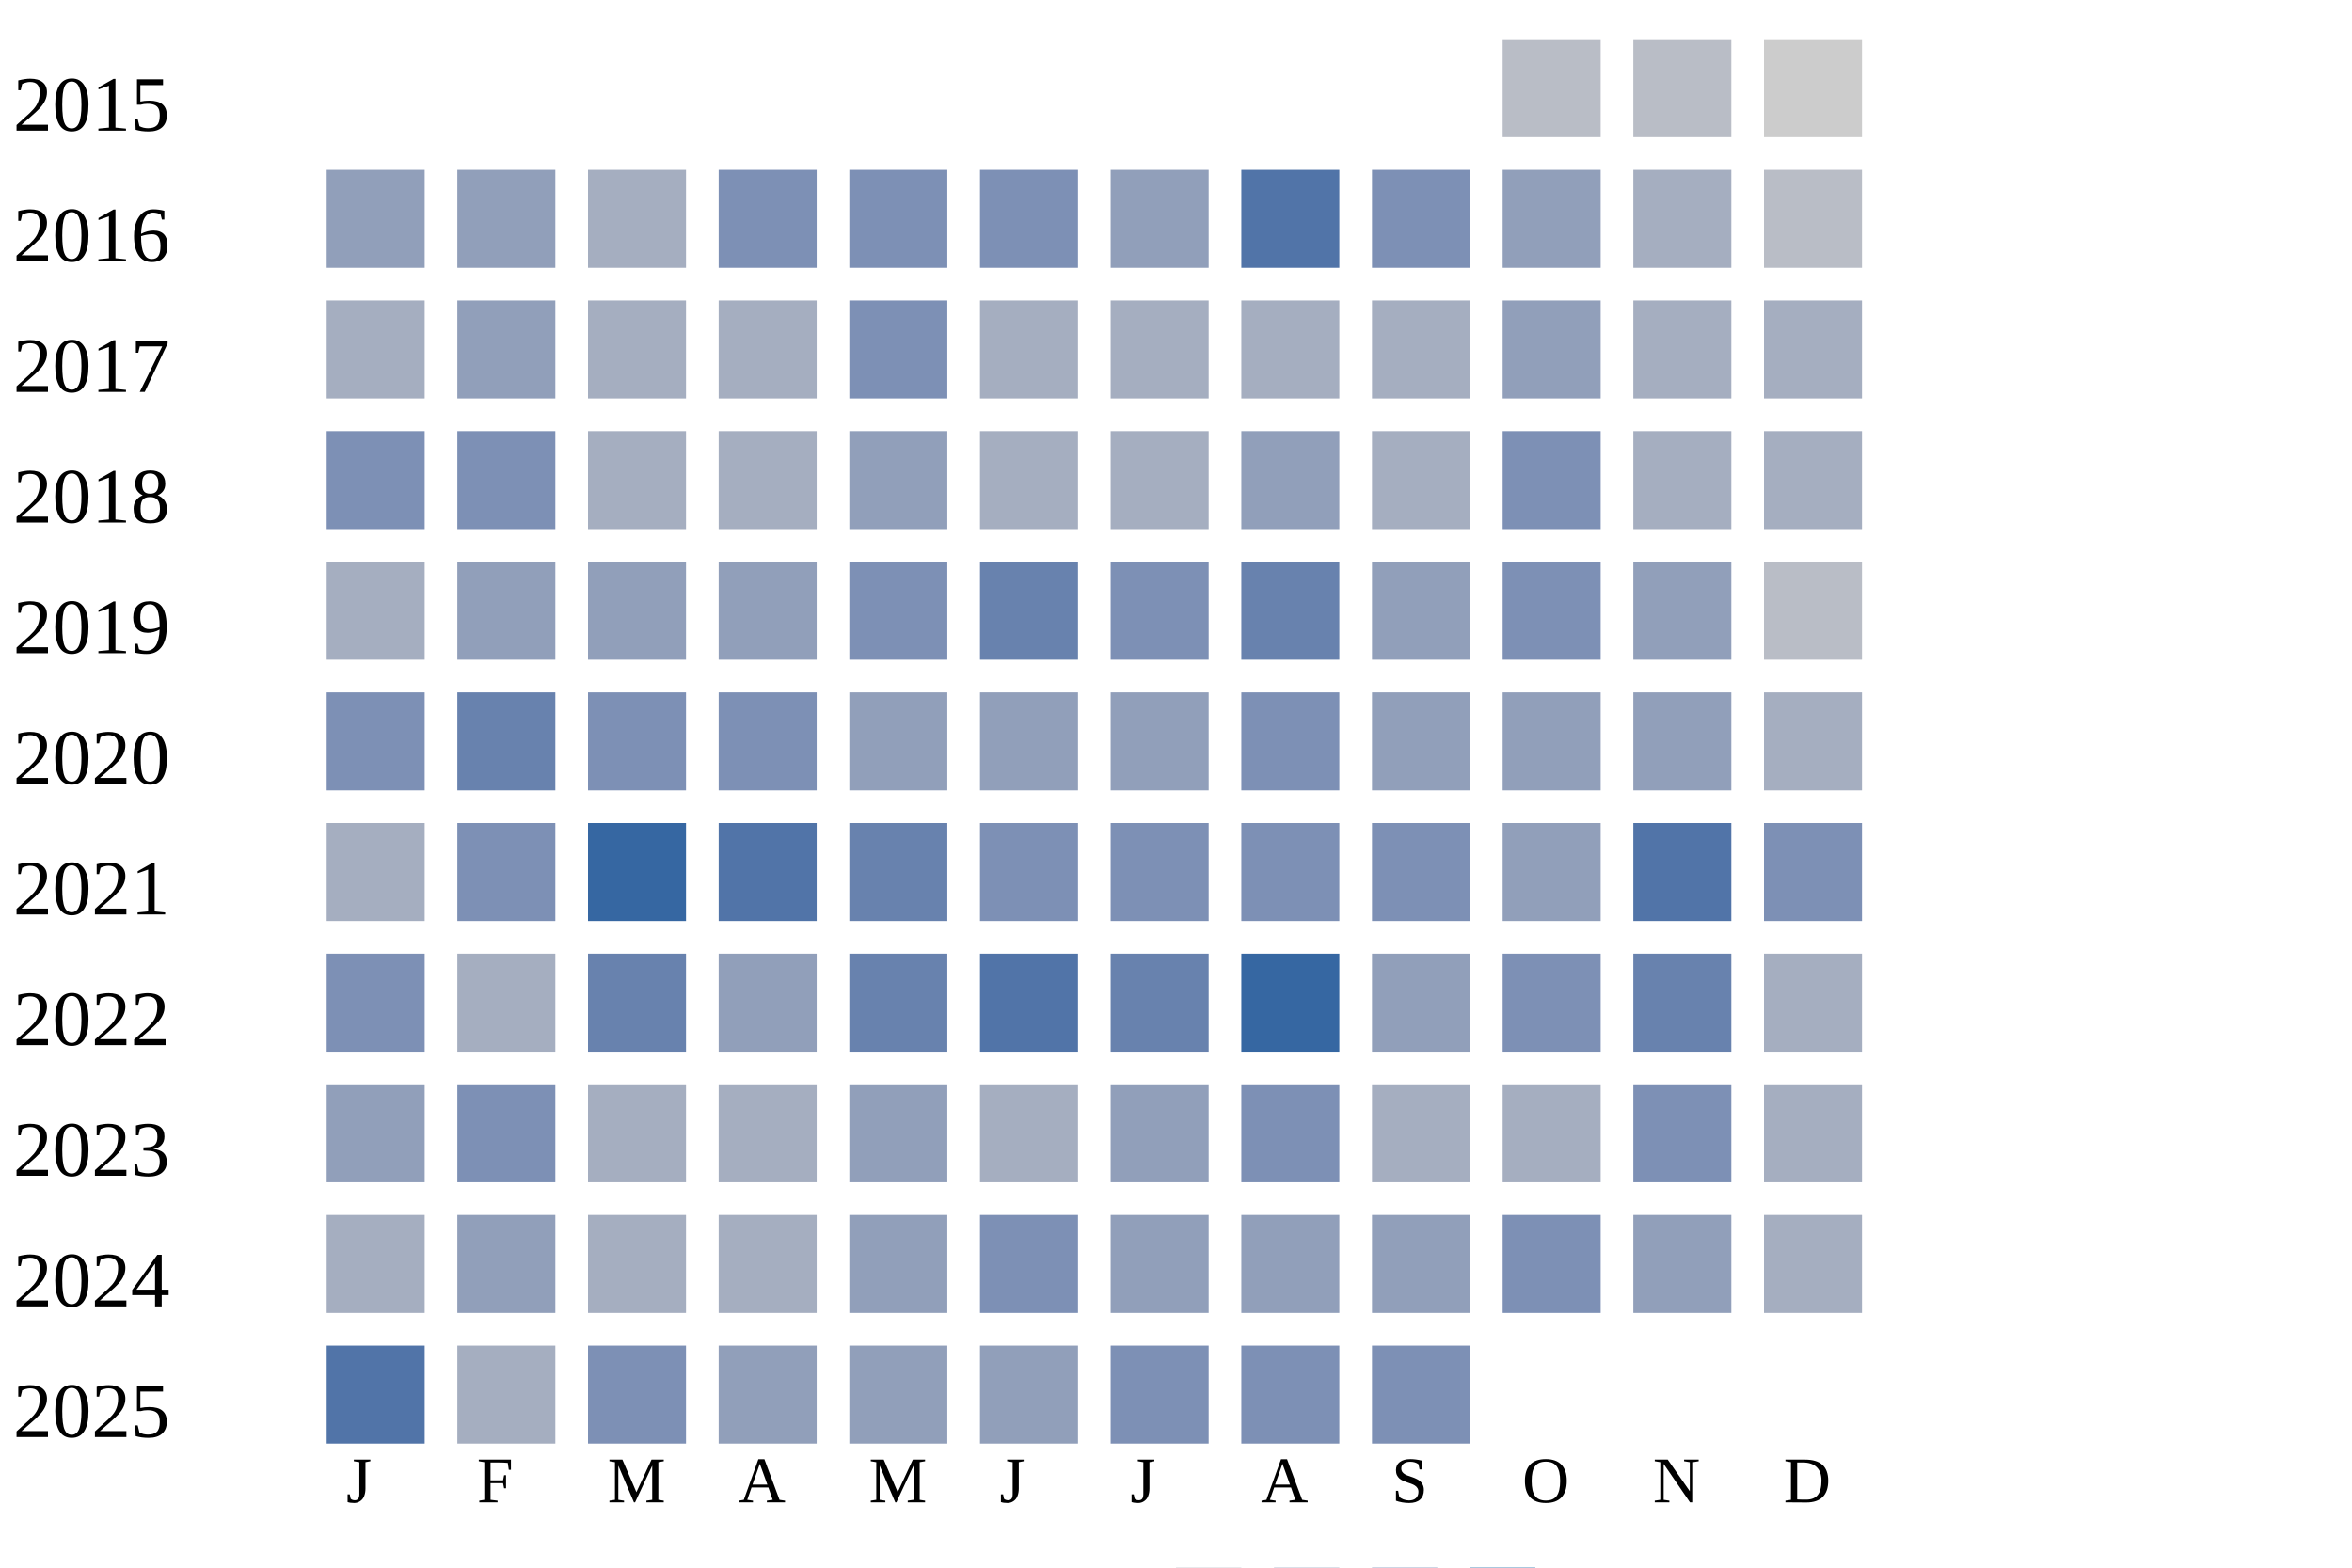
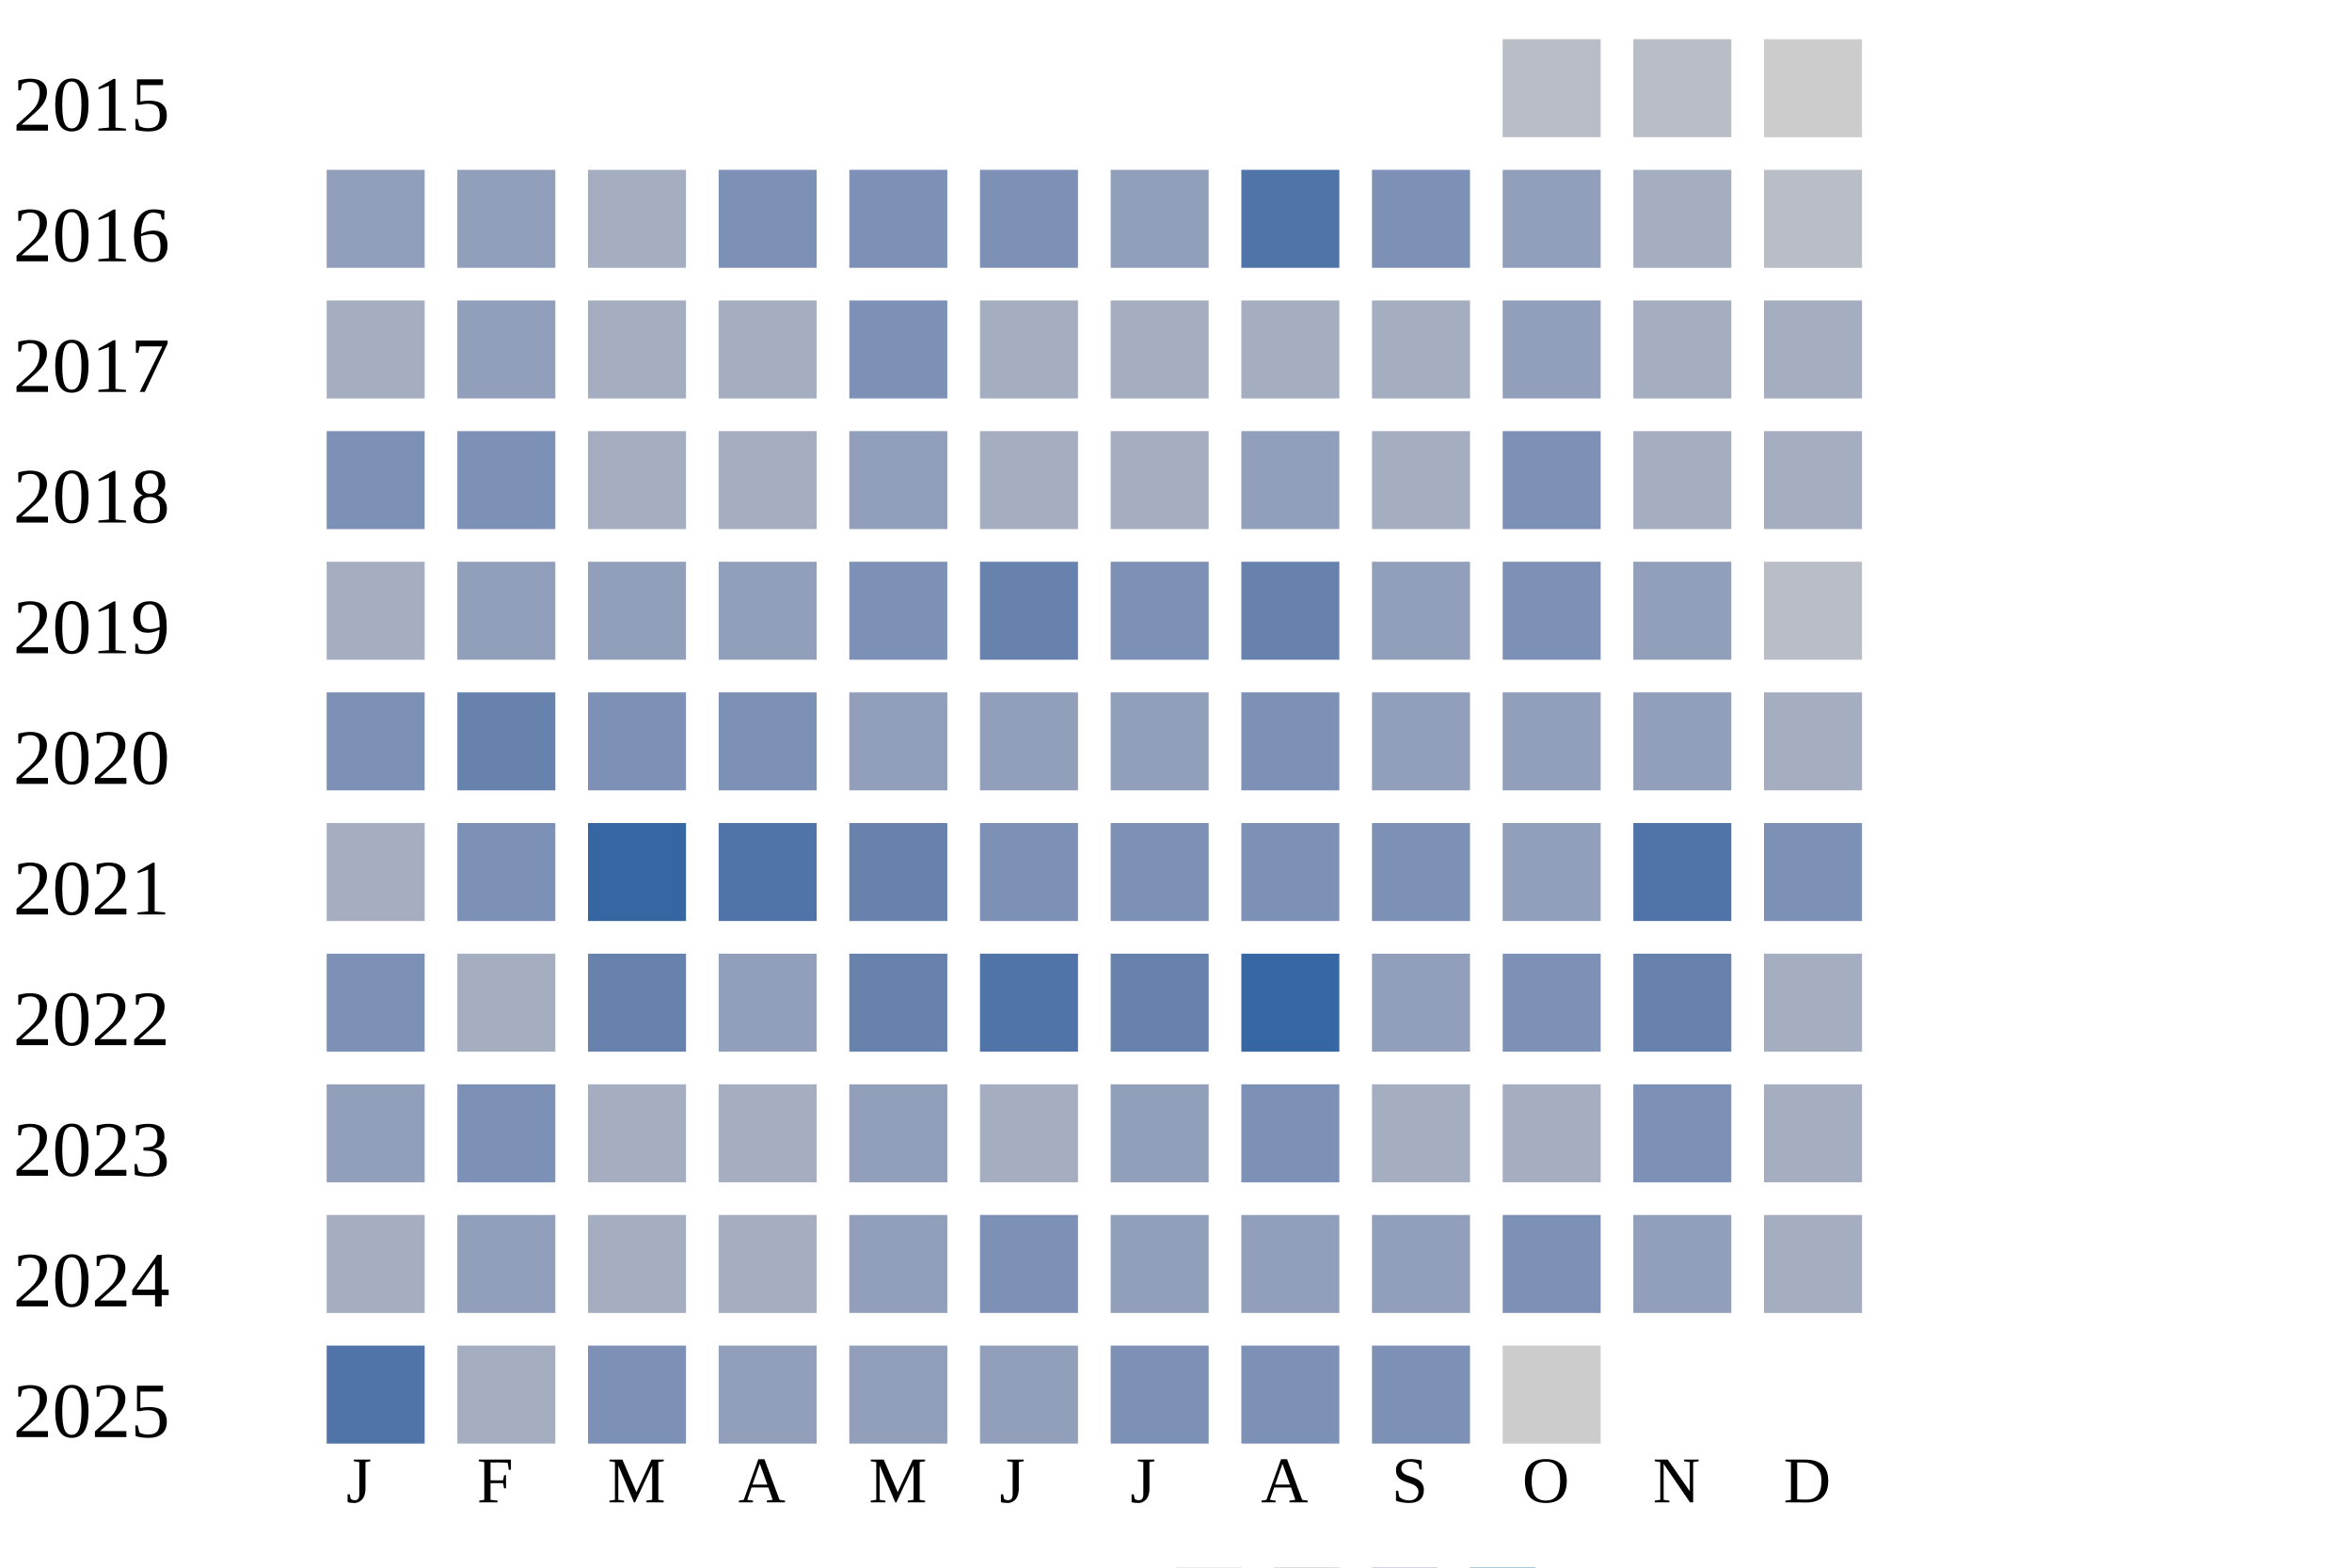
<svg xmlns="http://www.w3.org/2000/svg" width="360" height="240">
  <g transform="translate(0 0)">
    <text x="2" y="20">2015</text>
    <rect x="230" y="6" width="15" height="15" fill="#b9bdc6" />
    <rect x="250" y="6" width="15" height="15" fill="#b9bdc6" />
    <rect x="270" y="6" width="15" height="15" fill="#cccccc" />
  </g>
  <g transform="translate(0 20)">
    <text x="2" y="20">2016</text>
    <rect x="50" y="6" width="15" height="15" fill="#919fba" />
    <rect x="70" y="6" width="15" height="15" fill="#919fba" />
    <rect x="90" y="6" width="15" height="15" fill="#a5aec0" />
    <rect x="110" y="6" width="15" height="15" fill="#7d90b5" />
    <rect x="130" y="6" width="15" height="15" fill="#7d90b5" />
    <rect x="150" y="6" width="15" height="15" fill="#7d90b5" />
    <rect x="170" y="6" width="15" height="15" fill="#919fba" />
    <rect x="190" y="6" width="15" height="15" fill="#5174a8" />
    <rect x="210" y="6" width="15" height="15" fill="#7d90b5" />
    <rect x="230" y="6" width="15" height="15" fill="#919fba" />
    <rect x="250" y="6" width="15" height="15" fill="#a5aec0" />
    <rect x="270" y="6" width="15" height="15" fill="#b9bdc6" />
  </g>
  <g transform="translate(0 40)">
    <text x="2" y="20">2017</text>
    <rect x="50" y="6" width="15" height="15" fill="#a5aec0" />
    <rect x="70" y="6" width="15" height="15" fill="#919fba" />
    <rect x="90" y="6" width="15" height="15" fill="#a5aec0" />
    <rect x="110" y="6" width="15" height="15" fill="#a5aec0" />
    <rect x="130" y="6" width="15" height="15" fill="#7d90b5" />
    <rect x="150" y="6" width="15" height="15" fill="#a5aec0" />
    <rect x="170" y="6" width="15" height="15" fill="#a5aec0" />
    <rect x="190" y="6" width="15" height="15" fill="#a5aec0" />
    <rect x="210" y="6" width="15" height="15" fill="#a5aec0" />
    <rect x="230" y="6" width="15" height="15" fill="#919fba" />
    <rect x="250" y="6" width="15" height="15" fill="#a5aec0" />
    <rect x="270" y="6" width="15" height="15" fill="#a5aec0" />
  </g>
  <g transform="translate(0 60)">
    <text x="2" y="20">2018</text>
    <rect x="50" y="6" width="15" height="15" fill="#7d90b5" />
    <rect x="70" y="6" width="15" height="15" fill="#7d90b5" />
    <rect x="90" y="6" width="15" height="15" fill="#a5aec0" />
    <rect x="110" y="6" width="15" height="15" fill="#a5aec0" />
    <rect x="130" y="6" width="15" height="15" fill="#919fba" />
    <rect x="150" y="6" width="15" height="15" fill="#a5aec0" />
    <rect x="170" y="6" width="15" height="15" fill="#a5aec0" />
    <rect x="190" y="6" width="15" height="15" fill="#919fba" />
    <rect x="210" y="6" width="15" height="15" fill="#a5aec0" />
    <rect x="230" y="6" width="15" height="15" fill="#7d90b5" />
    <rect x="250" y="6" width="15" height="15" fill="#a5aec0" />
    <rect x="270" y="6" width="15" height="15" fill="#a5aec0" />
  </g>
  <g transform="translate(0 80)">
    <text x="2" y="20">2019</text>
    <rect x="50" y="6" width="15" height="15" fill="#a5aec0" />
    <rect x="70" y="6" width="15" height="15" fill="#919fba" />
    <rect x="90" y="6" width="15" height="15" fill="#919fba" />
    <rect x="110" y="6" width="15" height="15" fill="#919fba" />
    <rect x="130" y="6" width="15" height="15" fill="#7d90b5" />
    <rect x="150" y="6" width="15" height="15" fill="#6882ae" />
    <rect x="170" y="6" width="15" height="15" fill="#7d90b5" />
    <rect x="190" y="6" width="15" height="15" fill="#6882ae" />
    <rect x="210" y="6" width="15" height="15" fill="#919fba" />
    <rect x="230" y="6" width="15" height="15" fill="#7d90b5" />
    <rect x="250" y="6" width="15" height="15" fill="#919fba" />
    <rect x="270" y="6" width="15" height="15" fill="#b9bdc6" />
  </g>
  <g transform="translate(0 100)">
    <text x="2" y="20">2020</text>
    <rect x="50" y="6" width="15" height="15" fill="#7d90b5" />
    <rect x="70" y="6" width="15" height="15" fill="#6882ae" />
    <rect x="90" y="6" width="15" height="15" fill="#7d90b5" />
    <rect x="110" y="6" width="15" height="15" fill="#7d90b5" />
    <rect x="130" y="6" width="15" height="15" fill="#919fba" />
    <rect x="150" y="6" width="15" height="15" fill="#919fba" />
    <rect x="170" y="6" width="15" height="15" fill="#919fba" />
    <rect x="190" y="6" width="15" height="15" fill="#7d90b5" />
    <rect x="210" y="6" width="15" height="15" fill="#919fba" />
    <rect x="230" y="6" width="15" height="15" fill="#919fba" />
    <rect x="250" y="6" width="15" height="15" fill="#919fba" />
    <rect x="270" y="6" width="15" height="15" fill="#a5aec0" />
  </g>
  <g transform="translate(0 120)">
    <text x="2" y="20">2021</text>
    <rect x="50" y="6" width="15" height="15" fill="#a5aec0" />
    <rect x="70" y="6" width="15" height="15" fill="#7d90b5" />
    <rect x="90" y="6" width="15" height="15" fill="#3667a2" />
    <rect x="110" y="6" width="15" height="15" fill="#5174a8" />
    <rect x="130" y="6" width="15" height="15" fill="#6882ae" />
    <rect x="150" y="6" width="15" height="15" fill="#7d90b5" />
    <rect x="170" y="6" width="15" height="15" fill="#7d90b5" />
    <rect x="190" y="6" width="15" height="15" fill="#7d90b5" />
    <rect x="210" y="6" width="15" height="15" fill="#7d90b5" />
    <rect x="230" y="6" width="15" height="15" fill="#919fba" />
    <rect x="250" y="6" width="15" height="15" fill="#5174a8" />
    <rect x="270" y="6" width="15" height="15" fill="#7d90b5" />
  </g>
  <g transform="translate(0 140)">
    <text x="2" y="20">2022</text>
    <rect x="50" y="6" width="15" height="15" fill="#7d90b5" />
    <rect x="70" y="6" width="15" height="15" fill="#a5aec0" />
    <rect x="90" y="6" width="15" height="15" fill="#6882ae" />
    <rect x="110" y="6" width="15" height="15" fill="#919fba" />
    <rect x="130" y="6" width="15" height="15" fill="#6882ae" />
    <rect x="150" y="6" width="15" height="15" fill="#5174a8" />
    <rect x="170" y="6" width="15" height="15" fill="#6882ae" />
    <rect x="190" y="6" width="15" height="15" fill="#3667a2" />
    <rect x="210" y="6" width="15" height="15" fill="#919fba" />
    <rect x="230" y="6" width="15" height="15" fill="#7d90b5" />
    <rect x="250" y="6" width="15" height="15" fill="#6882ae" />
    <rect x="270" y="6" width="15" height="15" fill="#a5aec0" />
  </g>
  <g transform="translate(0 160)">
    <text x="2" y="20">2023</text>
    <rect x="50" y="6" width="15" height="15" fill="#919fba" />
    <rect x="70" y="6" width="15" height="15" fill="#7d90b5" />
    <rect x="90" y="6" width="15" height="15" fill="#a5aec0" />
    <rect x="110" y="6" width="15" height="15" fill="#a5aec0" />
    <rect x="130" y="6" width="15" height="15" fill="#919fba" />
    <rect x="150" y="6" width="15" height="15" fill="#a5aec0" />
    <rect x="170" y="6" width="15" height="15" fill="#919fba" />
    <rect x="190" y="6" width="15" height="15" fill="#7d90b5" />
    <rect x="210" y="6" width="15" height="15" fill="#a5aec0" />
    <rect x="230" y="6" width="15" height="15" fill="#a5aec0" />
    <rect x="250" y="6" width="15" height="15" fill="#7d90b5" />
    <rect x="270" y="6" width="15" height="15" fill="#a5aec0" />
  </g>
  <g transform="translate(0 180)">
    <text x="2" y="20">2024</text>
    <rect x="50" y="6" width="15" height="15" fill="#a5aec0" />
    <rect x="70" y="6" width="15" height="15" fill="#919fba" />
    <rect x="90" y="6" width="15" height="15" fill="#a5aec0" />
    <rect x="110" y="6" width="15" height="15" fill="#a5aec0" />
    <rect x="130" y="6" width="15" height="15" fill="#919fba" />
    <rect x="150" y="6" width="15" height="15" fill="#7d90b5" />
    <rect x="170" y="6" width="15" height="15" fill="#919fba" />
    <rect x="190" y="6" width="15" height="15" fill="#919fba" />
    <rect x="210" y="6" width="15" height="15" fill="#919fba" />
    <rect x="230" y="6" width="15" height="15" fill="#7d90b5" />
    <rect x="250" y="6" width="15" height="15" fill="#919fba" />
    <rect x="270" y="6" width="15" height="15" fill="#a5aec0" />
  </g>
  <g transform="translate(0 200)">
    <text x="2" y="20">2025</text>
    <rect x="50" y="6" width="15" height="15" fill="#5174a8" />
    <rect x="70" y="6" width="15" height="15" fill="#a5aec0" />
    <rect x="90" y="6" width="15" height="15" fill="#7d90b5" />
    <rect x="110" y="6" width="15" height="15" fill="#919fba" />
    <rect x="130" y="6" width="15" height="15" fill="#919fba" />
    <rect x="150" y="6" width="15" height="15" fill="#919fba" />
    <rect x="170" y="6" width="15" height="15" fill="#7d90b5" />
    <rect x="190" y="6" width="15" height="15" fill="#7d90b5" />
    <rect x="210" y="6" width="15" height="15" fill="#7d90b5" />
+     <rect x="230" y="6" width="15" height="15" fill="#cccccc" />
  </g>
  <text style="font-size: 10px; text-align: center" x="53" y="230">J</text>
  <text style="font-size: 10px; text-align: center" x="73" y="230">F</text>
  <text style="font-size: 10px; text-align: center" x="93" y="230">M</text>
  <text style="font-size: 10px; text-align: center" x="113" y="230">A</text>
  <text style="font-size: 10px; text-align: center" x="133" y="230">M</text>
  <text style="font-size: 10px; text-align: center" x="153" y="230">J</text>
  <text style="font-size: 10px; text-align: center" x="173" y="230">J</text>
  <text style="font-size: 10px; text-align: center" x="193" y="230">A</text>
  <text style="font-size: 10px; text-align: center" x="213" y="230">S</text>
  <text style="font-size: 10px; text-align: center" x="233" y="230">O</text>
  <text style="font-size: 10px; text-align: center" x="253" y="230">N</text>
  <text style="font-size: 10px; text-align: center" x="273" y="230">D</text>
  <text style="font-size: 10px;" x="155" y="249">Less</text>
  <rect fill="#b9bdc6" width="10" height="10" x="180" y="240" />
  <rect fill="#919fba" width="10" height="10" x="195" y="240" />
  <rect fill="#6882ae" width="10" height="10" x="210" y="240" />
  <rect fill="#005a9c" width="10" height="10" x="225" y="240" />
  <text x="240" y="249" style="font-size: 10px;">More</text>
</svg>
